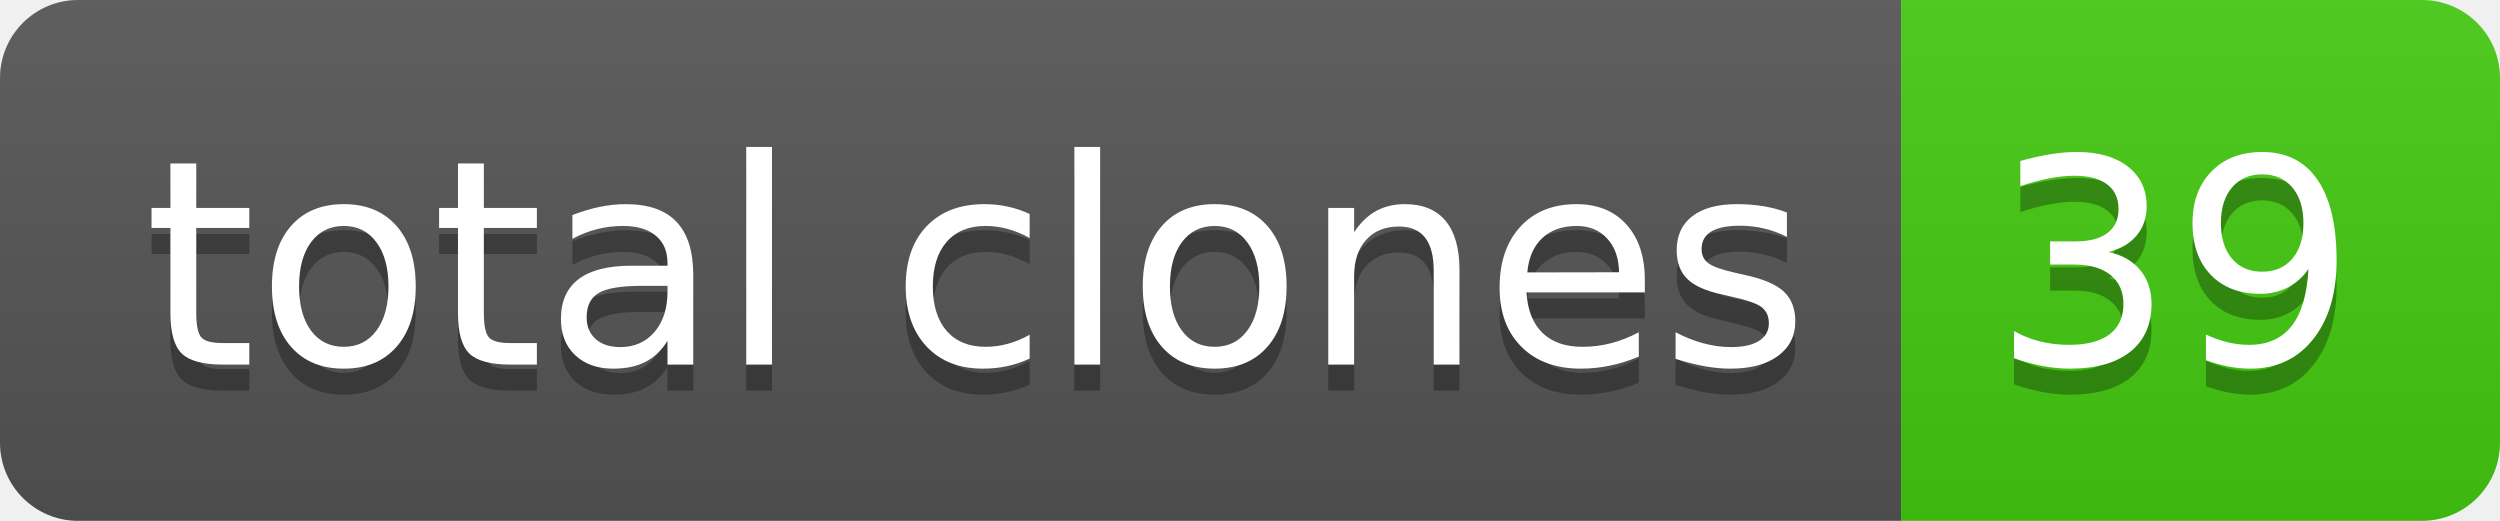
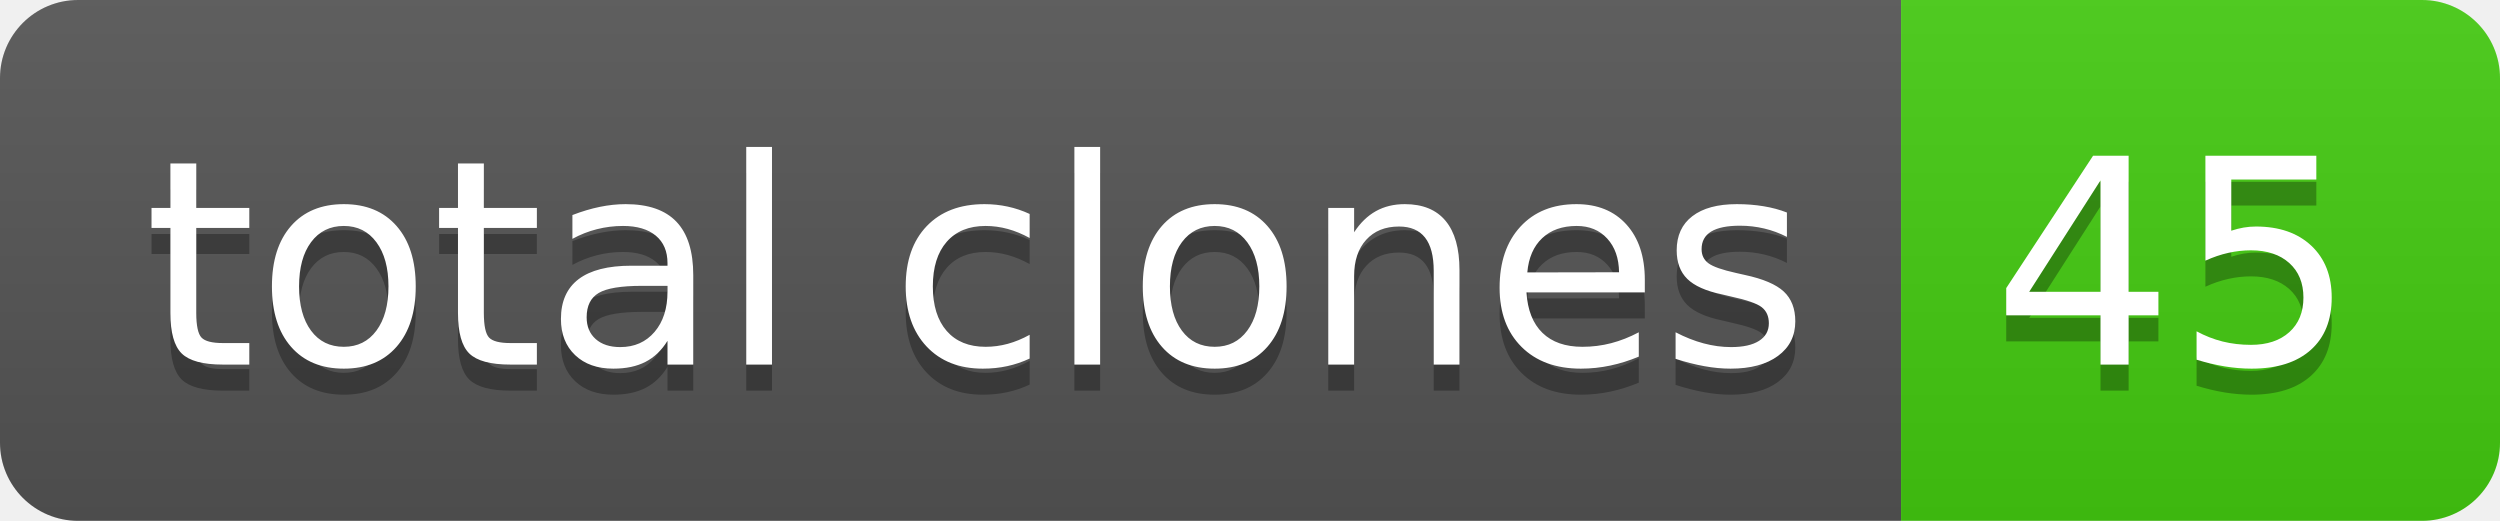
- <svg xmlns="http://www.w3.org/2000/svg" width="96" height="20" role="img" aria-label="total clones: 39">
+ <svg xmlns="http://www.w3.org/2000/svg" width="96" height="20" role="img" aria-label="total clones: 45">
  <linearGradient id="s" x2="0" y2="100%">
    <stop offset="0" stop-color="#bbb" stop-opacity=".1" />
    <stop offset="1" stop-opacity=".1" />
  </linearGradient>
  <clipPath id="r">
    <rect width="96" height="20" rx="3" fill="#fff" />
  </clipPath>
  <g clip-path="url(#r)">
    <rect width="73" height="20" fill="#555" />
    <rect x="73" width="23" height="20" fill="#4c1" />
    <rect width="96" height="20" fill="url(#s)" />
  </g>
  <g fill="#fff" text-anchor="middle" font-family="Verdana,Geneva,DejaVu Sans,sans-serif" text-rendering="geometricPrecision" font-size="110">
    <text aria-hidden="true" x="375" y="150" fill="#010101" fill-opacity=".3" transform="scale(.1)" textLength="630">total clones</text>
    <text x="375" y="140" transform="scale(.1)" fill="#fff" textLength="630">total clones</text>
-     <text aria-hidden="true" x="835" y="150" fill="#010101" fill-opacity=".3" transform="scale(.1)" textLength="130">39</text>
-     <text x="835" y="140" transform="scale(.1)" fill="#fff" textLength="130">39</text>
+     <text aria-hidden="true" x="835" y="150" fill="#010101" fill-opacity=".3" transform="scale(.1)" textLength="130">45</text>
+     <text x="835" y="140" transform="scale(.1)" fill="#fff" textLength="130">45</text>
  </g>
</svg>
